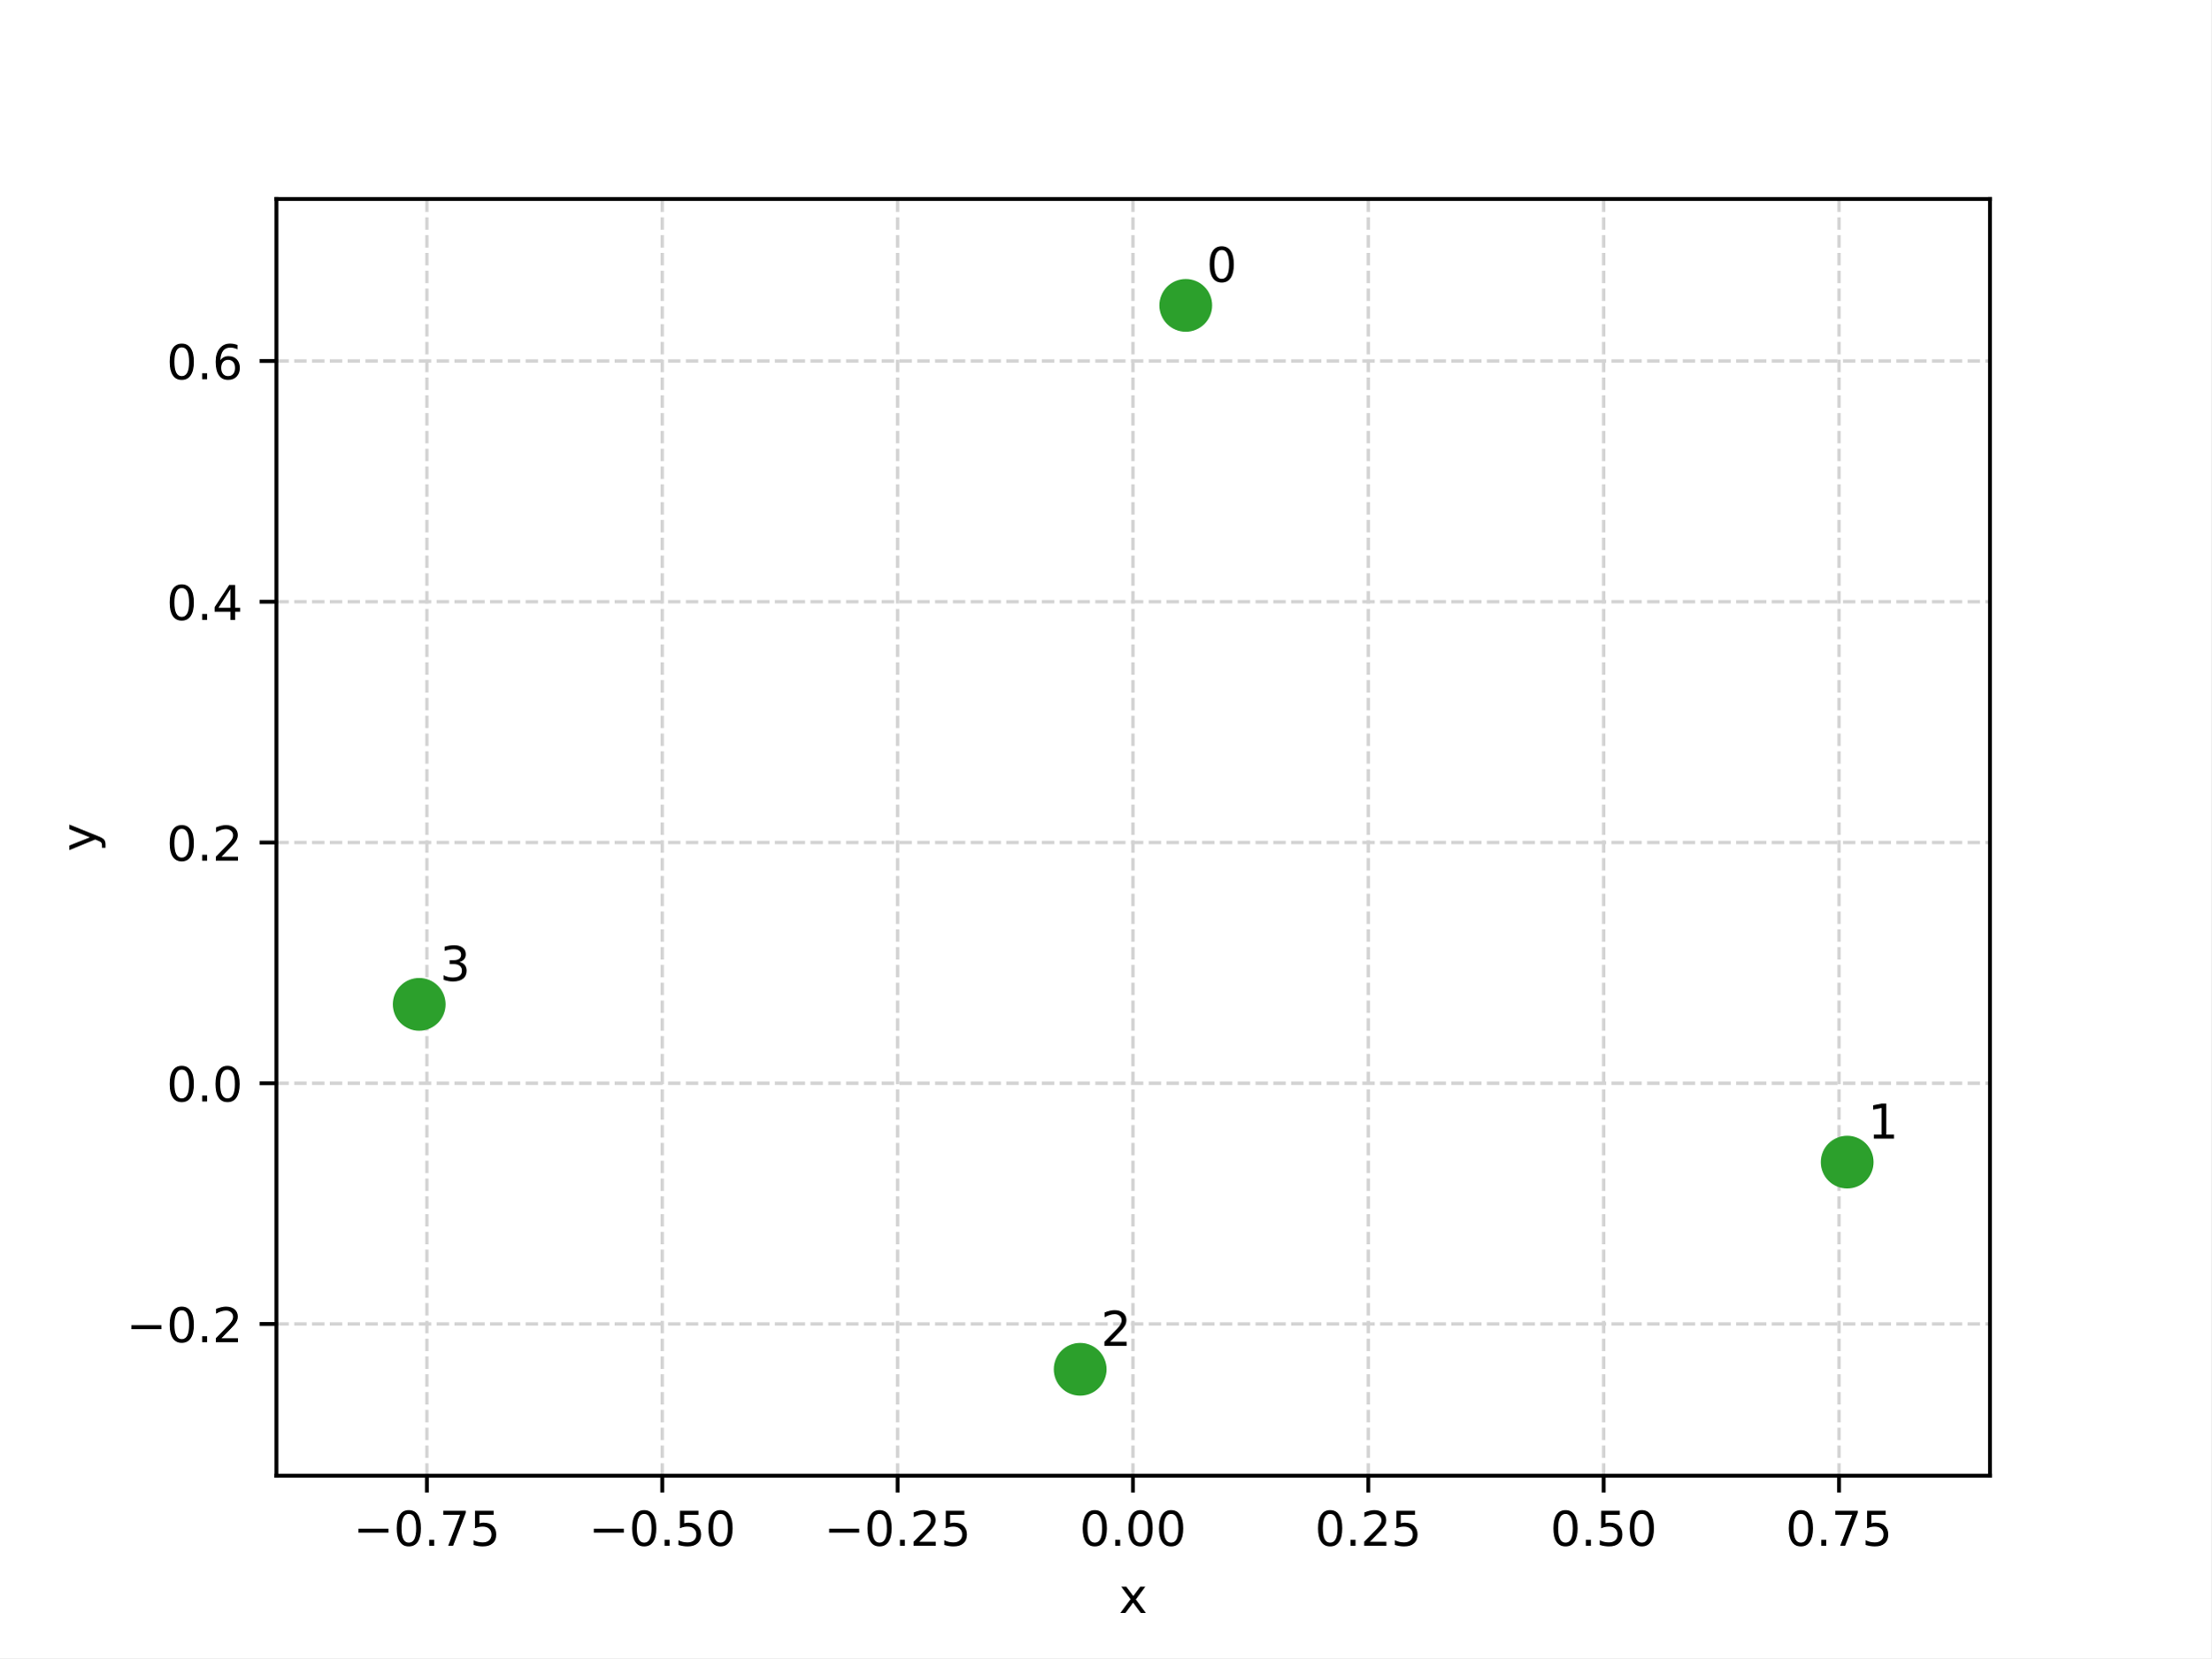
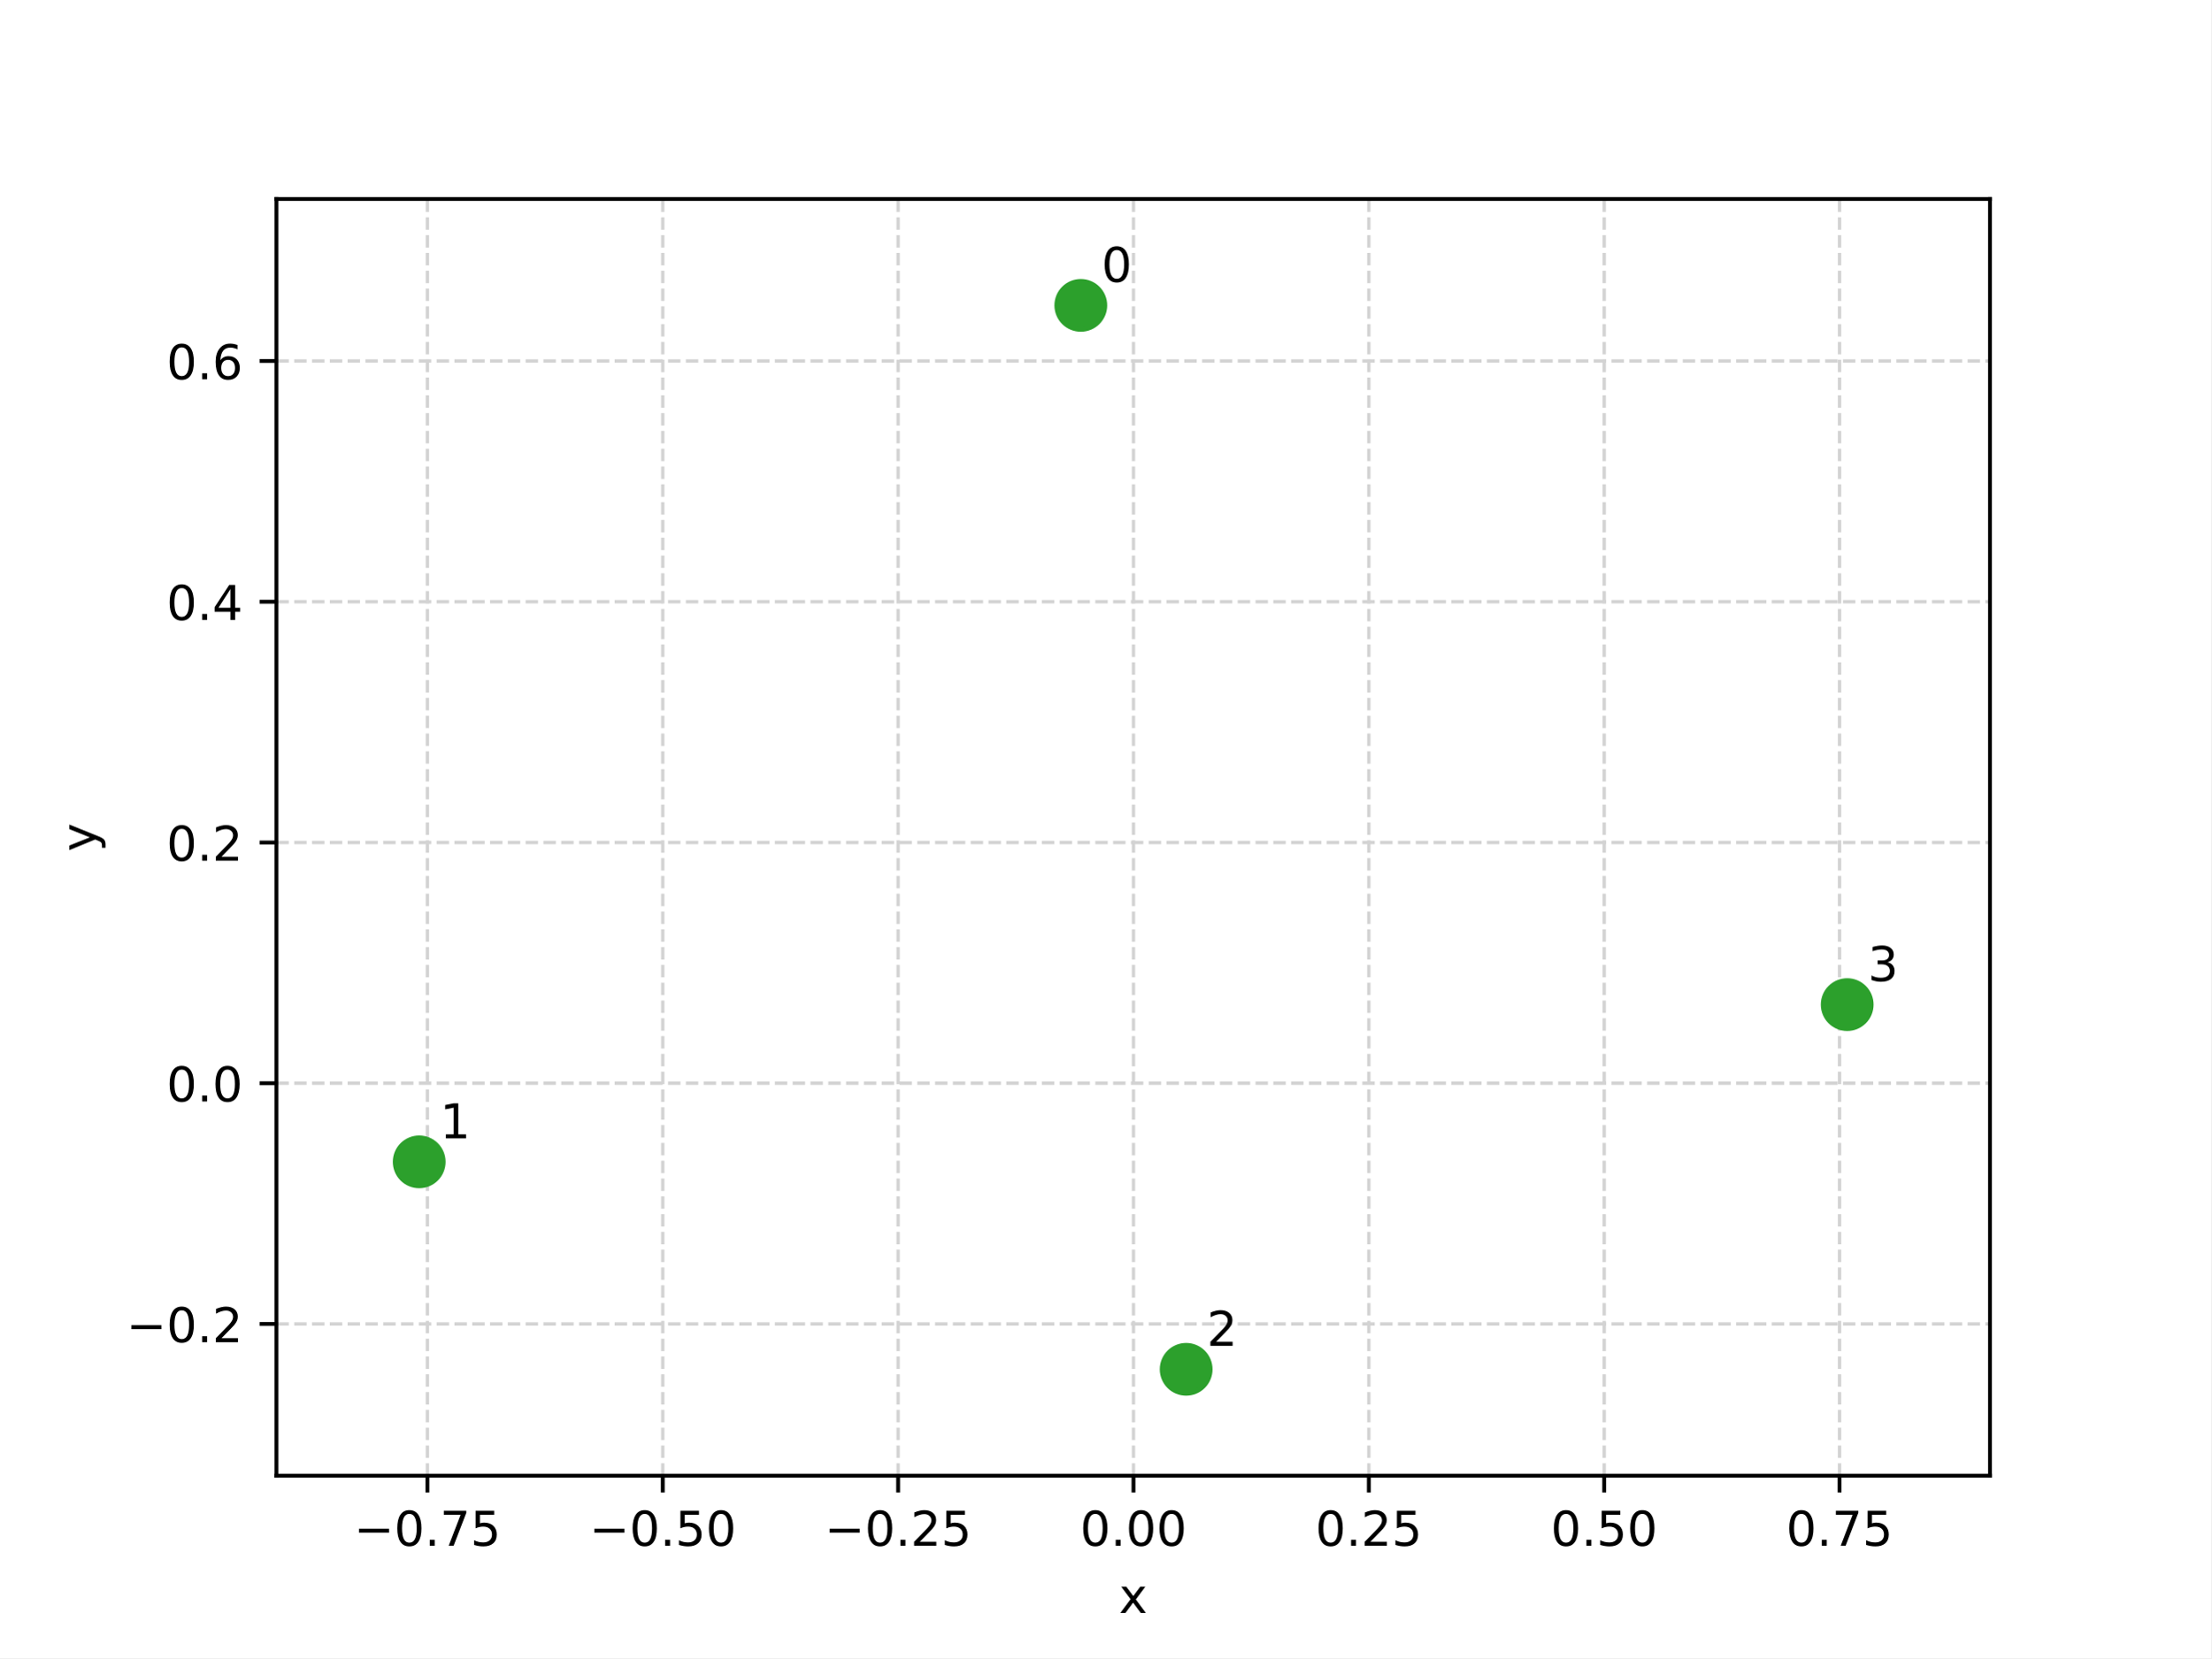
<svg xmlns="http://www.w3.org/2000/svg" xmlns:xlink="http://www.w3.org/1999/xlink" width="460.8pt" height="345.6pt" viewBox="0 0 460.8 345.6" version="1.1">
  <defs>
    <style type="text/css">*{stroke-linejoin: round; stroke-linecap: butt}</style>
  </defs>
  <g id="figure_1">
    <g id="patch_1">
      <path d="M 0 345.6  L 460.8 345.6  L 460.8 0  L 0 0  z " style="fill: #ffffff" />
    </g>
    <g id="axes_1">
      <g id="patch_2">
        <path d="M 57.6 307.584  L 414.72 307.584  L 414.72 41.472  L 57.6 41.472  z " style="fill: #ffffff" />
      </g>
      <g id="matplotlib.axis_1">
        <g id="xtick_1">
          <g id="line2d_1">
-             <path d="M 88.96 307.584  L 88.96 41.472  " clip-path="url(#pf0eddde60c)" style="fill: none; stroke-dasharray: 2.59,1.12; stroke-dashoffset: 0; stroke: #d3d3d3; stroke-width: 0.7" />
+             <path d="M 89.071 307.584  L 89.071 41.472  " clip-path="url(#pe21e2fe805)" style="fill: none; stroke-dasharray: 2.59,1.12; stroke-dashoffset: 0; stroke: #d3d3d3; stroke-width: 0.7" />
          </g>
          <g id="line2d_2">
            <defs>
-               <path id="mfea46e1712" d="M 0 0  L 0 3.5  " style="stroke: #000000; stroke-width: 0.8" />
+               <path id="meb5c06d144" d="M 0 0  L 0 3.5  " style="stroke: #000000; stroke-width: 0.8" />
            </defs>
            <g>
-               <use xlink:href="#mfea46e1712" x="88.96" y="307.584" style="stroke: #000000; stroke-width: 0.8" />
+               <use xlink:href="#meb5c06d144" x="89.071" y="307.584" style="stroke: #000000; stroke-width: 0.8" />
            </g>
          </g>
          <g id="text_1">
-             <g transform="translate(73.63688 322.1817) scale(0.1 -0.1)">
+             <g transform="translate(73.74824 322.1817) scale(0.1 -0.1)">
              <defs>
                <path id="DejaVuSans-c9c" d="M 678 2272  L 4684 2272  L 4684 1741  L 678 1741  L 678 2272  z " transform="scale(0.015625)" />
                <path id="DejaVuSans-13" d="M 2034 4250  Q 1547 4250 1301 3770  Q 1056 3291 1056 2328  Q 1056 1369 1301 889  Q 1547 409 2034 409  Q 2525 409 2770 889  Q 3016 1369 3016 2328  Q 3016 3291 2770 3770  Q 2525 4250 2034 4250  z M 2034 4750  Q 2819 4750 3233 4129  Q 3647 3509 3647 2328  Q 3647 1150 3233 529  Q 2819 -91 2034 -91  Q 1250 -91 836 529  Q 422 1150 422 2328  Q 422 3509 836 4129  Q 1250 4750 2034 4750  z " transform="scale(0.015625)" />
                <path id="DejaVuSans-11" d="M 684 794  L 1344 794  L 1344 0  L 684 0  L 684 794  z " transform="scale(0.015625)" />
                <path id="DejaVuSans-1a" d="M 525 4666  L 3525 4666  L 3525 4397  L 1831 0  L 1172 0  L 2766 4134  L 525 4134  L 525 4666  z " transform="scale(0.015625)" />
                <path id="DejaVuSans-18" d="M 691 4666  L 3169 4666  L 3169 4134  L 1269 4134  L 1269 2991  Q 1406 3038 1543 3061  Q 1681 3084 1819 3084  Q 2600 3084 3056 2656  Q 3513 2228 3513 1497  Q 3513 744 3044 326  Q 2575 -91 1722 -91  Q 1428 -91 1123 -41  Q 819 9 494 109  L 494 744  Q 775 591 1075 516  Q 1375 441 1709 441  Q 2250 441 2565 725  Q 2881 1009 2881 1497  Q 2881 1984 2565 2268  Q 2250 2553 1709 2553  Q 1456 2553 1204 2497  Q 953 2441 691 2322  L 691 4666  z " transform="scale(0.015625)" />
              </defs>
              <use xlink:href="#DejaVuSans-c9c" />
              <use xlink:href="#DejaVuSans-13" transform="translate(83.79688 0)" />
              <use xlink:href="#DejaVuSans-11" transform="translate(147.4219 0)" />
              <use xlink:href="#DejaVuSans-1a" transform="translate(179.2031 0)" />
              <use xlink:href="#DejaVuSans-18" transform="translate(242.8281 0)" />
            </g>
          </g>
        </g>
        <g id="xtick_2">
          <g id="line2d_3">
-             <path d="M 138.01 307.584  L 138.01 41.472  " clip-path="url(#pf0eddde60c)" style="fill: none; stroke-dasharray: 2.59,1.12; stroke-dashoffset: 0; stroke: #d3d3d3; stroke-width: 0.7" />
+             <path d="M 138.121 307.584  L 138.121 41.472  " clip-path="url(#pe21e2fe805)" style="fill: none; stroke-dasharray: 2.59,1.12; stroke-dashoffset: 0; stroke: #d3d3d3; stroke-width: 0.7" />
          </g>
          <g id="line2d_4">
            <g>
-               <use xlink:href="#mfea46e1712" x="138.01" y="307.584" style="stroke: #000000; stroke-width: 0.8" />
+               <use xlink:href="#meb5c06d144" x="138.121" y="307.584" style="stroke: #000000; stroke-width: 0.8" />
            </g>
          </g>
          <g id="text_2">
-             <g transform="translate(122.6877 322.1817) scale(0.1 -0.1)">
+             <g transform="translate(122.7979 322.1817) scale(0.1 -0.1)">
              <use xlink:href="#DejaVuSans-c9c" />
              <use xlink:href="#DejaVuSans-13" transform="translate(83.79688 0)" />
              <use xlink:href="#DejaVuSans-11" transform="translate(147.4219 0)" />
              <use xlink:href="#DejaVuSans-18" transform="translate(179.2031 0)" />
              <use xlink:href="#DejaVuSans-13" transform="translate(242.8281 0)" />
            </g>
          </g>
        </g>
        <g id="xtick_3">
          <g id="line2d_5">
-             <path d="M 187.061 307.584  L 187.061 41.472  " clip-path="url(#pf0eddde60c)" style="fill: none; stroke-dasharray: 2.59,1.12; stroke-dashoffset: 0; stroke: #d3d3d3; stroke-width: 0.7" />
+             <path d="M 187.17 307.584  L 187.17 41.472  " clip-path="url(#pe21e2fe805)" style="fill: none; stroke-dasharray: 2.59,1.12; stroke-dashoffset: 0; stroke: #d3d3d3; stroke-width: 0.7" />
          </g>
          <g id="line2d_6">
            <g>
-               <use xlink:href="#mfea46e1712" x="187.061" y="307.584" style="stroke: #000000; stroke-width: 0.8" />
+               <use xlink:href="#meb5c06d144" x="187.17" y="307.584" style="stroke: #000000; stroke-width: 0.8" />
            </g>
          </g>
          <g id="text_3">
-             <g transform="translate(171.7385 322.1817) scale(0.1 -0.1)">
+             <g transform="translate(171.8475 322.1817) scale(0.1 -0.1)">
              <defs>
                <path id="DejaVuSans-15" d="M 1228 531  L 3431 531  L 3431 0  L 469 0  L 469 531  Q 828 903 1448 1529  Q 2069 2156 2228 2338  Q 2531 2678 2651 2914  Q 2772 3150 2772 3378  Q 2772 3750 2511 3984  Q 2250 4219 1831 4219  Q 1534 4219 1204 4116  Q 875 4013 500 3803  L 500 4441  Q 881 4594 1212 4672  Q 1544 4750 1819 4750  Q 2544 4750 2975 4387  Q 3406 4025 3406 3419  Q 3406 3131 3298 2873  Q 3191 2616 2906 2266  Q 2828 2175 2409 1742  Q 1991 1309 1228 531  z " transform="scale(0.015625)" />
              </defs>
              <use xlink:href="#DejaVuSans-c9c" />
              <use xlink:href="#DejaVuSans-13" transform="translate(83.79688 0)" />
              <use xlink:href="#DejaVuSans-11" transform="translate(147.4219 0)" />
              <use xlink:href="#DejaVuSans-15" transform="translate(179.2031 0)" />
              <use xlink:href="#DejaVuSans-18" transform="translate(242.8281 0)" />
            </g>
          </g>
        </g>
        <g id="xtick_4">
          <g id="line2d_7">
-             <path d="M 236.112 307.584  L 236.112 41.472  " clip-path="url(#pf0eddde60c)" style="fill: none; stroke-dasharray: 2.59,1.12; stroke-dashoffset: 0; stroke: #d3d3d3; stroke-width: 0.7" />
+             <path d="M 236.22 307.584  L 236.22 41.472  " clip-path="url(#pe21e2fe805)" style="fill: none; stroke-dasharray: 2.59,1.12; stroke-dashoffset: 0; stroke: #d3d3d3; stroke-width: 0.7" />
          </g>
          <g id="line2d_8">
            <g>
-               <use xlink:href="#mfea46e1712" x="236.112" y="307.584" style="stroke: #000000; stroke-width: 0.8" />
+               <use xlink:href="#meb5c06d144" x="236.22" y="307.584" style="stroke: #000000; stroke-width: 0.8" />
            </g>
          </g>
          <g id="text_4">
-             <g transform="translate(224.9792 322.1817) scale(0.1 -0.1)">
+             <g transform="translate(225.087 322.1817) scale(0.1 -0.1)">
              <use xlink:href="#DejaVuSans-13" />
              <use xlink:href="#DejaVuSans-11" transform="translate(63.625 0)" />
              <use xlink:href="#DejaVuSans-13" transform="translate(95.40625 0)" />
              <use xlink:href="#DejaVuSans-13" transform="translate(159.0312 0)" />
            </g>
          </g>
        </g>
        <g id="xtick_5">
          <g id="line2d_9">
-             <path d="M 285.163 307.584  L 285.163 41.472  " clip-path="url(#pf0eddde60c)" style="fill: none; stroke-dasharray: 2.59,1.12; stroke-dashoffset: 0; stroke: #d3d3d3; stroke-width: 0.7" />
+             <path d="M 285.269 307.584  L 285.269 41.472  " clip-path="url(#pe21e2fe805)" style="fill: none; stroke-dasharray: 2.59,1.12; stroke-dashoffset: 0; stroke: #d3d3d3; stroke-width: 0.7" />
          </g>
          <g id="line2d_10">
            <g>
-               <use xlink:href="#mfea46e1712" x="285.163" y="307.584" style="stroke: #000000; stroke-width: 0.8" />
+               <use xlink:href="#meb5c06d144" x="285.269" y="307.584" style="stroke: #000000; stroke-width: 0.8" />
            </g>
          </g>
          <g id="text_5">
-             <g transform="translate(274.0301 322.1817) scale(0.1 -0.1)">
+             <g transform="translate(274.1366 322.1817) scale(0.1 -0.1)">
              <use xlink:href="#DejaVuSans-13" />
              <use xlink:href="#DejaVuSans-11" transform="translate(63.625 0)" />
              <use xlink:href="#DejaVuSans-15" transform="translate(95.40625 0)" />
              <use xlink:href="#DejaVuSans-18" transform="translate(159.0312 0)" />
            </g>
          </g>
        </g>
        <g id="xtick_6">
          <g id="line2d_11">
-             <path d="M 334.214 307.584  L 334.214 41.472  " clip-path="url(#pf0eddde60c)" style="fill: none; stroke-dasharray: 2.59,1.12; stroke-dashoffset: 0; stroke: #d3d3d3; stroke-width: 0.7" />
+             <path d="M 334.319 307.584  L 334.319 41.472  " clip-path="url(#pe21e2fe805)" style="fill: none; stroke-dasharray: 2.59,1.12; stroke-dashoffset: 0; stroke: #d3d3d3; stroke-width: 0.7" />
          </g>
          <g id="line2d_12">
            <g>
-               <use xlink:href="#mfea46e1712" x="334.214" y="307.584" style="stroke: #000000; stroke-width: 0.8" />
+               <use xlink:href="#meb5c06d144" x="334.319" y="307.584" style="stroke: #000000; stroke-width: 0.8" />
            </g>
          </g>
          <g id="text_6">
-             <g transform="translate(323.0809 322.1817) scale(0.1 -0.1)">
+             <g transform="translate(323.1862 322.1817) scale(0.1 -0.1)">
              <use xlink:href="#DejaVuSans-13" />
              <use xlink:href="#DejaVuSans-11" transform="translate(63.625 0)" />
              <use xlink:href="#DejaVuSans-18" transform="translate(95.40625 0)" />
              <use xlink:href="#DejaVuSans-13" transform="translate(159.0312 0)" />
            </g>
          </g>
        </g>
        <g id="xtick_7">
          <g id="line2d_13">
-             <path d="M 383.265 307.584  L 383.265 41.472  " clip-path="url(#pf0eddde60c)" style="fill: none; stroke-dasharray: 2.59,1.12; stroke-dashoffset: 0; stroke: #d3d3d3; stroke-width: 0.7" />
+             <path d="M 383.369 307.584  L 383.369 41.472  " clip-path="url(#pe21e2fe805)" style="fill: none; stroke-dasharray: 2.59,1.12; stroke-dashoffset: 0; stroke: #d3d3d3; stroke-width: 0.7" />
          </g>
          <g id="line2d_14">
            <g>
-               <use xlink:href="#mfea46e1712" x="383.265" y="307.584" style="stroke: #000000; stroke-width: 0.8" />
+               <use xlink:href="#meb5c06d144" x="383.369" y="307.584" style="stroke: #000000; stroke-width: 0.8" />
            </g>
          </g>
          <g id="text_7">
-             <g transform="translate(372.1317 322.1817) scale(0.1 -0.1)">
+             <g transform="translate(372.2358 322.1817) scale(0.1 -0.1)">
              <use xlink:href="#DejaVuSans-13" />
              <use xlink:href="#DejaVuSans-11" transform="translate(63.625 0)" />
              <use xlink:href="#DejaVuSans-1a" transform="translate(95.40625 0)" />
              <use xlink:href="#DejaVuSans-18" transform="translate(159.0312 0)" />
            </g>
          </g>
        </g>
        <g id="text_8">
          <g transform="translate(233.2006 336.1817) scale(0.1 -0.1)">
            <defs>
              <path id="DejaVuSans-5b" d="M 3513 3500  L 2247 1797  L 3578 0  L 2900 0  L 1881 1375  L 863 0  L 184 0  L 1544 1831  L 300 3500  L 978 3500  L 1906 2253  L 2834 3500  L 3513 3500  z " transform="scale(0.015625)" />
            </defs>
            <use xlink:href="#DejaVuSans-5b" />
          </g>
        </g>
      </g>
      <g id="matplotlib.axis_2">
        <g id="ytick_1">
          <g id="line2d_15">
-             <path d="M 57.6 275.963  L 414.72 275.963  " clip-path="url(#pf0eddde60c)" style="fill: none; stroke-dasharray: 2.59,1.12; stroke-dashoffset: 0; stroke: #d3d3d3; stroke-width: 0.7" />
+             <path d="M 57.6 275.959  L 414.72 275.959  " clip-path="url(#pe21e2fe805)" style="fill: none; stroke-dasharray: 2.59,1.12; stroke-dashoffset: 0; stroke: #d3d3d3; stroke-width: 0.7" />
          </g>
          <g id="line2d_16">
            <defs>
-               <path id="m3ecebb7665" d="M 0 0  L -3.5 0  " style="stroke: #000000; stroke-width: 0.8" />
+               <path id="m655e919991" d="M 0 0  L -3.5 0  " style="stroke: #000000; stroke-width: 0.8" />
            </defs>
            <g>
-               <use xlink:href="#m3ecebb7665" x="57.6" y="275.963" style="stroke: #000000; stroke-width: 0.8" />
+               <use xlink:href="#m655e919991" x="57.6" y="275.959" style="stroke: #000000; stroke-width: 0.8" />
            </g>
          </g>
          <g id="text_9">
-             <g transform="translate(26.31719 279.7614) scale(0.1 -0.1)">
+             <g transform="translate(26.31719 279.7577) scale(0.1 -0.1)">
              <use xlink:href="#DejaVuSans-c9c" />
              <use xlink:href="#DejaVuSans-13" transform="translate(83.79688 0)" />
              <use xlink:href="#DejaVuSans-11" transform="translate(147.4219 0)" />
              <use xlink:href="#DejaVuSans-15" transform="translate(179.2031 0)" />
            </g>
          </g>
        </g>
        <g id="ytick_2">
          <g id="line2d_17">
-             <path d="M 57.6 225.781  L 414.72 225.781  " clip-path="url(#pf0eddde60c)" style="fill: none; stroke-dasharray: 2.59,1.12; stroke-dashoffset: 0; stroke: #d3d3d3; stroke-width: 0.7" />
+             <path d="M 57.6 225.779  L 414.72 225.779  " clip-path="url(#pe21e2fe805)" style="fill: none; stroke-dasharray: 2.59,1.12; stroke-dashoffset: 0; stroke: #d3d3d3; stroke-width: 0.7" />
          </g>
          <g id="line2d_18">
            <g>
-               <use xlink:href="#m3ecebb7665" x="57.6" y="225.781" style="stroke: #000000; stroke-width: 0.8" />
+               <use xlink:href="#m655e919991" x="57.6" y="225.779" style="stroke: #000000; stroke-width: 0.8" />
            </g>
          </g>
          <g id="text_10">
-             <g transform="translate(34.69687 229.5795) scale(0.1 -0.1)">
+             <g transform="translate(34.69687 229.5776) scale(0.1 -0.1)">
              <use xlink:href="#DejaVuSans-13" />
              <use xlink:href="#DejaVuSans-11" transform="translate(63.625 0)" />
              <use xlink:href="#DejaVuSans-13" transform="translate(95.40625 0)" />
            </g>
          </g>
        </g>
        <g id="ytick_3">
          <g id="line2d_19">
-             <path d="M 57.6 175.599  L 414.72 175.599  " clip-path="url(#pf0eddde60c)" style="fill: none; stroke-dasharray: 2.59,1.12; stroke-dashoffset: 0; stroke: #d3d3d3; stroke-width: 0.7" />
+             <path d="M 57.6 175.599  L 414.72 175.599  " clip-path="url(#pe21e2fe805)" style="fill: none; stroke-dasharray: 2.59,1.12; stroke-dashoffset: 0; stroke: #d3d3d3; stroke-width: 0.7" />
          </g>
          <g id="line2d_20">
            <g>
-               <use xlink:href="#m3ecebb7665" x="57.6" y="175.599" style="stroke: #000000; stroke-width: 0.8" />
+               <use xlink:href="#m655e919991" x="57.6" y="175.599" style="stroke: #000000; stroke-width: 0.8" />
            </g>
          </g>
          <g id="text_11">
-             <g transform="translate(34.69687 179.3975) scale(0.1 -0.1)">
+             <g transform="translate(34.69687 179.3974) scale(0.1 -0.1)">
              <use xlink:href="#DejaVuSans-13" />
              <use xlink:href="#DejaVuSans-11" transform="translate(63.625 0)" />
              <use xlink:href="#DejaVuSans-15" transform="translate(95.40625 0)" />
            </g>
          </g>
        </g>
        <g id="ytick_4">
          <g id="line2d_21">
-             <path d="M 57.6 125.417  L 414.72 125.417  " clip-path="url(#pf0eddde60c)" style="fill: none; stroke-dasharray: 2.59,1.12; stroke-dashoffset: 0; stroke: #d3d3d3; stroke-width: 0.7" />
+             <path d="M 57.6 125.418  L 414.72 125.418  " clip-path="url(#pe21e2fe805)" style="fill: none; stroke-dasharray: 2.59,1.12; stroke-dashoffset: 0; stroke: #d3d3d3; stroke-width: 0.7" />
          </g>
          <g id="line2d_22">
            <g>
-               <use xlink:href="#m3ecebb7665" x="57.6" y="125.417" style="stroke: #000000; stroke-width: 0.8" />
+               <use xlink:href="#m655e919991" x="57.6" y="125.418" style="stroke: #000000; stroke-width: 0.8" />
            </g>
          </g>
          <g id="text_12">
-             <g transform="translate(34.69687 129.2155) scale(0.1 -0.1)">
+             <g transform="translate(34.69687 129.2173) scale(0.1 -0.1)">
              <defs>
                <path id="DejaVuSans-17" d="M 2419 4116  L 825 1625  L 2419 1625  L 2419 4116  z M 2253 4666  L 3047 4666  L 3047 1625  L 3713 1625  L 3713 1100  L 3047 1100  L 3047 0  L 2419 0  L 2419 1100  L 313 1100  L 313 1709  L 2253 4666  z " transform="scale(0.015625)" />
              </defs>
              <use xlink:href="#DejaVuSans-13" />
              <use xlink:href="#DejaVuSans-11" transform="translate(63.625 0)" />
              <use xlink:href="#DejaVuSans-17" transform="translate(95.40625 0)" />
            </g>
          </g>
        </g>
        <g id="ytick_5">
          <g id="line2d_23">
-             <path d="M 57.6 75.235  L 414.72 75.235  " clip-path="url(#pf0eddde60c)" style="fill: none; stroke-dasharray: 2.59,1.12; stroke-dashoffset: 0; stroke: #d3d3d3; stroke-width: 0.7" />
+             <path d="M 57.6 75.238  L 414.72 75.238  " clip-path="url(#pe21e2fe805)" style="fill: none; stroke-dasharray: 2.59,1.12; stroke-dashoffset: 0; stroke: #d3d3d3; stroke-width: 0.7" />
          </g>
          <g id="line2d_24">
            <g>
-               <use xlink:href="#m3ecebb7665" x="57.6" y="75.235" style="stroke: #000000; stroke-width: 0.8" />
+               <use xlink:href="#m655e919991" x="57.6" y="75.238" style="stroke: #000000; stroke-width: 0.8" />
            </g>
          </g>
          <g id="text_13">
-             <g transform="translate(34.69687 79.03357) scale(0.1 -0.1)">
+             <g transform="translate(34.69687 79.03719) scale(0.1 -0.1)">
              <defs>
                <path id="DejaVuSans-19" d="M 2113 2584  Q 1688 2584 1439 2293  Q 1191 2003 1191 1497  Q 1191 994 1439 701  Q 1688 409 2113 409  Q 2538 409 2786 701  Q 3034 994 3034 1497  Q 3034 2003 2786 2293  Q 2538 2584 2113 2584  z M 3366 4563  L 3366 3988  Q 3128 4100 2886 4159  Q 2644 4219 2406 4219  Q 1781 4219 1451 3797  Q 1122 3375 1075 2522  Q 1259 2794 1537 2939  Q 1816 3084 2150 3084  Q 2853 3084 3261 2657  Q 3669 2231 3669 1497  Q 3669 778 3244 343  Q 2819 -91 2113 -91  Q 1303 -91 875 529  Q 447 1150 447 2328  Q 447 3434 972 4092  Q 1497 4750 2381 4750  Q 2619 4750 2861 4703  Q 3103 4656 3366 4563  z " transform="scale(0.015625)" />
              </defs>
              <use xlink:href="#DejaVuSans-13" />
              <use xlink:href="#DejaVuSans-11" transform="translate(63.625 0)" />
              <use xlink:href="#DejaVuSans-19" transform="translate(95.40625 0)" />
            </g>
          </g>
        </g>
        <g id="text_14">
          <g transform="translate(19.91484 177.4874) rotate(-90) scale(0.1 -0.1)">
            <defs>
              <path id="DejaVuSans-5c" d="M 2059 -325  Q 1816 -950 1584 -1140  Q 1353 -1331 966 -1331  L 506 -1331  L 506 -850  L 844 -850  Q 1081 -850 1212 -737  Q 1344 -625 1503 -206  L 1606 56  L 191 3500  L 800 3500  L 1894 763  L 2988 3500  L 3597 3500  L 2059 -325  z " transform="scale(0.015625)" />
            </defs>
            <use xlink:href="#DejaVuSans-5c" />
          </g>
        </g>
      </g>
      <g id="PathCollection_1">
        <defs>
-           <path id="mfc025b23f0" d="M 0 5  C 1.326 5 2.598 4.473 3.536 3.536  C 4.473 2.598 5 1.326 5 0  C 5 -1.326 4.473 -2.598 3.536 -3.536  C 2.598 -4.473 1.326 -5 0 -5  C -1.326 -5 -2.598 -4.473 -3.536 -3.536  C -4.473 -2.598 -5 -1.326 -5 0  C -5 1.326 -4.473 2.598 -3.536 3.536  C -2.598 4.473 -1.326 5 0 5  z " style="stroke: #2ca02c" />
+           <path id="m09835be866" d="M 0 5  C 1.326 5 2.598 4.473 3.536 3.536  C 4.473 2.598 5 1.326 5 0  C 5 -1.326 4.473 -2.598 3.536 -3.536  C 2.598 -4.473 1.326 -5 0 -5  C -1.326 -5 -2.598 -4.473 -3.536 -3.536  C -4.473 -2.598 -5 -1.326 -5 0  C -5 1.326 -4.473 2.598 -3.536 3.536  C -2.598 4.473 -1.326 5 0 5  z " style="stroke: #2ca02c" />
        </defs>
-         <g clip-path="url(#pf0eddde60c)">
-           <use xlink:href="#mfc025b23f0" x="247.116" y="63.648" style="fill: #2ca02c; stroke: #2ca02c" />
+         <g clip-path="url(#pe21e2fe805)">
+           <use xlink:href="#m09835be866" x="225.241" y="63.648" style="fill: #2ca02c; stroke: #2ca02c" />
        </g>
      </g>
      <g id="PathCollection_2">
-         <g clip-path="url(#pf0eddde60c)">
-           <use xlink:href="#mfc025b23f0" x="384.96" y="242.225" style="fill: #2ca02c; stroke: #2ca02c" />
+         <g clip-path="url(#pe21e2fe805)">
+           <use xlink:href="#m09835be866" x="87.36" y="242.167" style="fill: #2ca02c; stroke: #2ca02c" />
        </g>
      </g>
      <g id="PathCollection_3">
-         <g clip-path="url(#pf0eddde60c)">
-           <use xlink:href="#mfc025b23f0" x="225.108" y="285.408" style="fill: #2ca02c; stroke: #2ca02c" />
+         <g clip-path="url(#pe21e2fe805)">
+           <use xlink:href="#m09835be866" x="247.198" y="285.408" style="fill: #2ca02c; stroke: #2ca02c" />
        </g>
      </g>
      <g id="PathCollection_4">
-         <g clip-path="url(#pf0eddde60c)">
-           <use xlink:href="#mfc025b23f0" x="87.36" y="209.337" style="fill: #2ca02c; stroke: #2ca02c" />
+         <g clip-path="url(#pe21e2fe805)">
+           <use xlink:href="#m09835be866" x="384.96" y="209.391" style="fill: #2ca02c; stroke: #2ca02c" />
        </g>
      </g>
      <g id="patch_3">
        <path d="M 57.6 307.584  L 57.6 41.472  " style="fill: none; stroke: #000000; stroke-width: 0.8; stroke-linejoin: miter; stroke-linecap: square" />
      </g>
      <g id="patch_4">
        <path d="M 414.72 307.584  L 414.72 41.472  " style="fill: none; stroke: #000000; stroke-width: 0.8; stroke-linejoin: miter; stroke-linecap: square" />
      </g>
      <g id="patch_5">
        <path d="M 57.6 307.584  L 414.72 307.584  " style="fill: none; stroke: #000000; stroke-width: 0.8; stroke-linejoin: miter; stroke-linecap: square" />
      </g>
      <g id="patch_6">
        <path d="M 57.6 41.472  L 414.72 41.472  " style="fill: none; stroke: #000000; stroke-width: 0.8; stroke-linejoin: miter; stroke-linecap: square" />
      </g>
      <g id="text_15">
-         <g transform="translate(251.4352 58.74566) scale(0.1 -0.1)">
+         <g transform="translate(229.56 58.74566) scale(0.1 -0.1)">
          <use xlink:href="#DejaVuSans-13" />
        </g>
      </g>
      <g id="text_16">
-         <g transform="translate(389.2788 237.3222) scale(0.1 -0.1)">
+         <g transform="translate(91.67875 237.2643) scale(0.1 -0.1)">
          <defs>
            <path id="DejaVuSans-14" d="M 794 531  L 1825 531  L 1825 4091  L 703 3866  L 703 4441  L 1819 4666  L 2450 4666  L 2450 531  L 3481 531  L 3481 0  L 794 0  L 794 531  z " transform="scale(0.015625)" />
          </defs>
          <use xlink:href="#DejaVuSans-14" />
        </g>
      </g>
      <g id="text_17">
-         <g transform="translate(229.4264 280.5057) scale(0.1 -0.1)">
+         <g transform="translate(251.5171 280.5057) scale(0.1 -0.1)">
          <use xlink:href="#DejaVuSans-15" />
        </g>
      </g>
      <g id="text_18">
-         <g transform="translate(91.67875 204.4344) scale(0.1 -0.1)">
+         <g transform="translate(389.2788 204.4885) scale(0.1 -0.1)">
          <defs>
            <path id="DejaVuSans-16" d="M 2597 2516  Q 3050 2419 3304 2112  Q 3559 1806 3559 1356  Q 3559 666 3084 287  Q 2609 -91 1734 -91  Q 1441 -91 1130 -33  Q 819 25 488 141  L 488 750  Q 750 597 1062 519  Q 1375 441 1716 441  Q 2309 441 2620 675  Q 2931 909 2931 1356  Q 2931 1769 2642 2001  Q 2353 2234 1838 2234  L 1294 2234  L 1294 2753  L 1863 2753  Q 2328 2753 2575 2939  Q 2822 3125 2822 3475  Q 2822 3834 2567 4026  Q 2313 4219 1838 4219  Q 1578 4219 1281 4162  Q 984 4106 628 3988  L 628 4550  Q 988 4650 1302 4700  Q 1616 4750 1894 4750  Q 2613 4750 3031 4423  Q 3450 4097 3450 3541  Q 3450 3153 3228 2886  Q 3006 2619 2597 2516  z " transform="scale(0.015625)" />
          </defs>
          <use xlink:href="#DejaVuSans-16" />
        </g>
      </g>
    </g>
  </g>
  <defs>
-     <clipPath id="pf0eddde60c">
+     <clipPath id="pe21e2fe805">
      <rect x="57.6" y="41.472" width="357.12" height="266.112" />
    </clipPath>
  </defs>
</svg>
